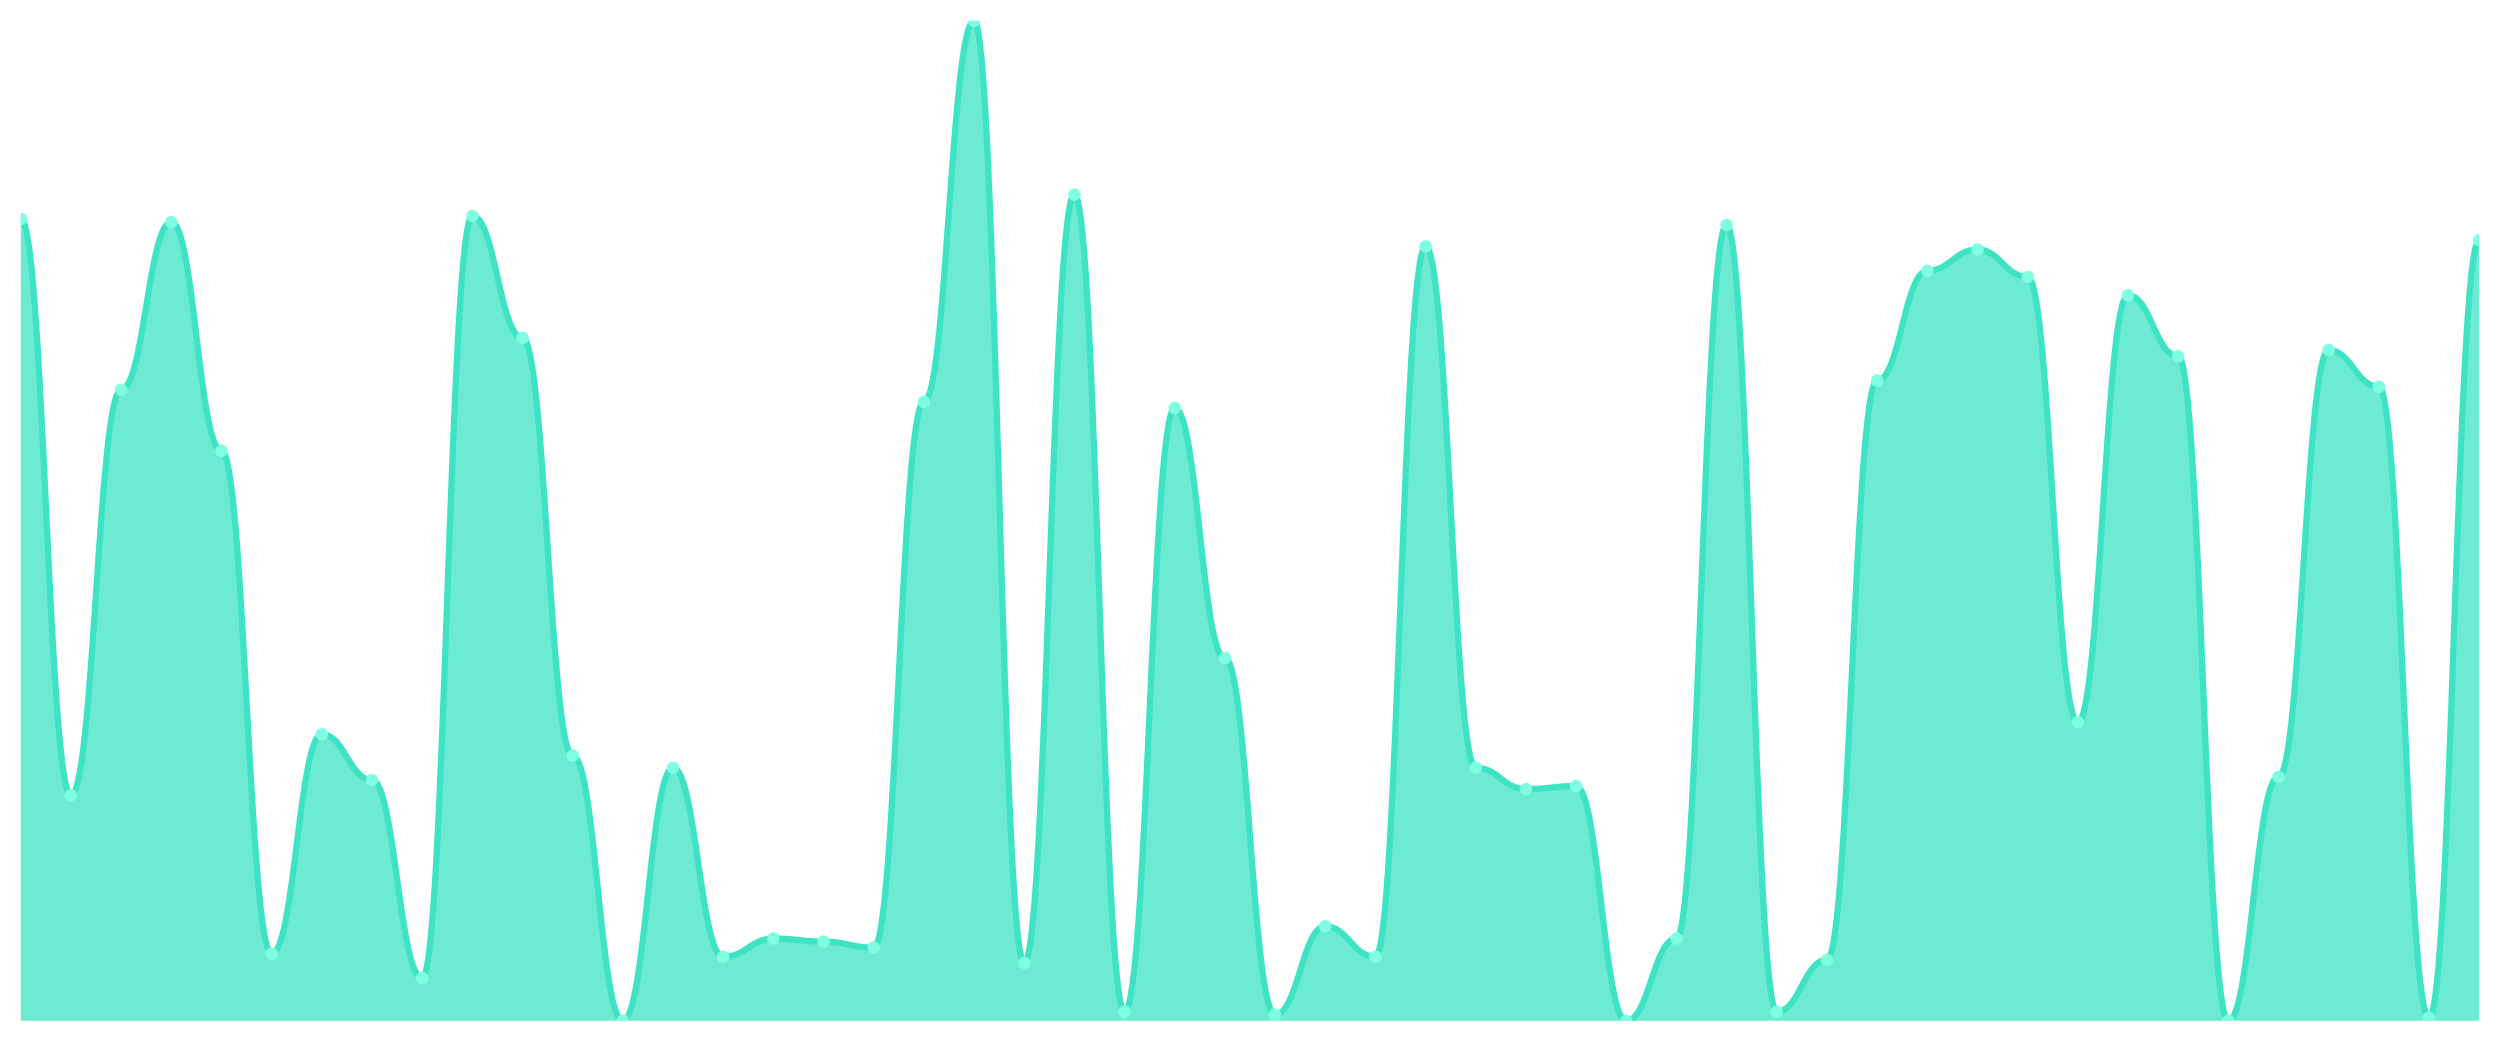
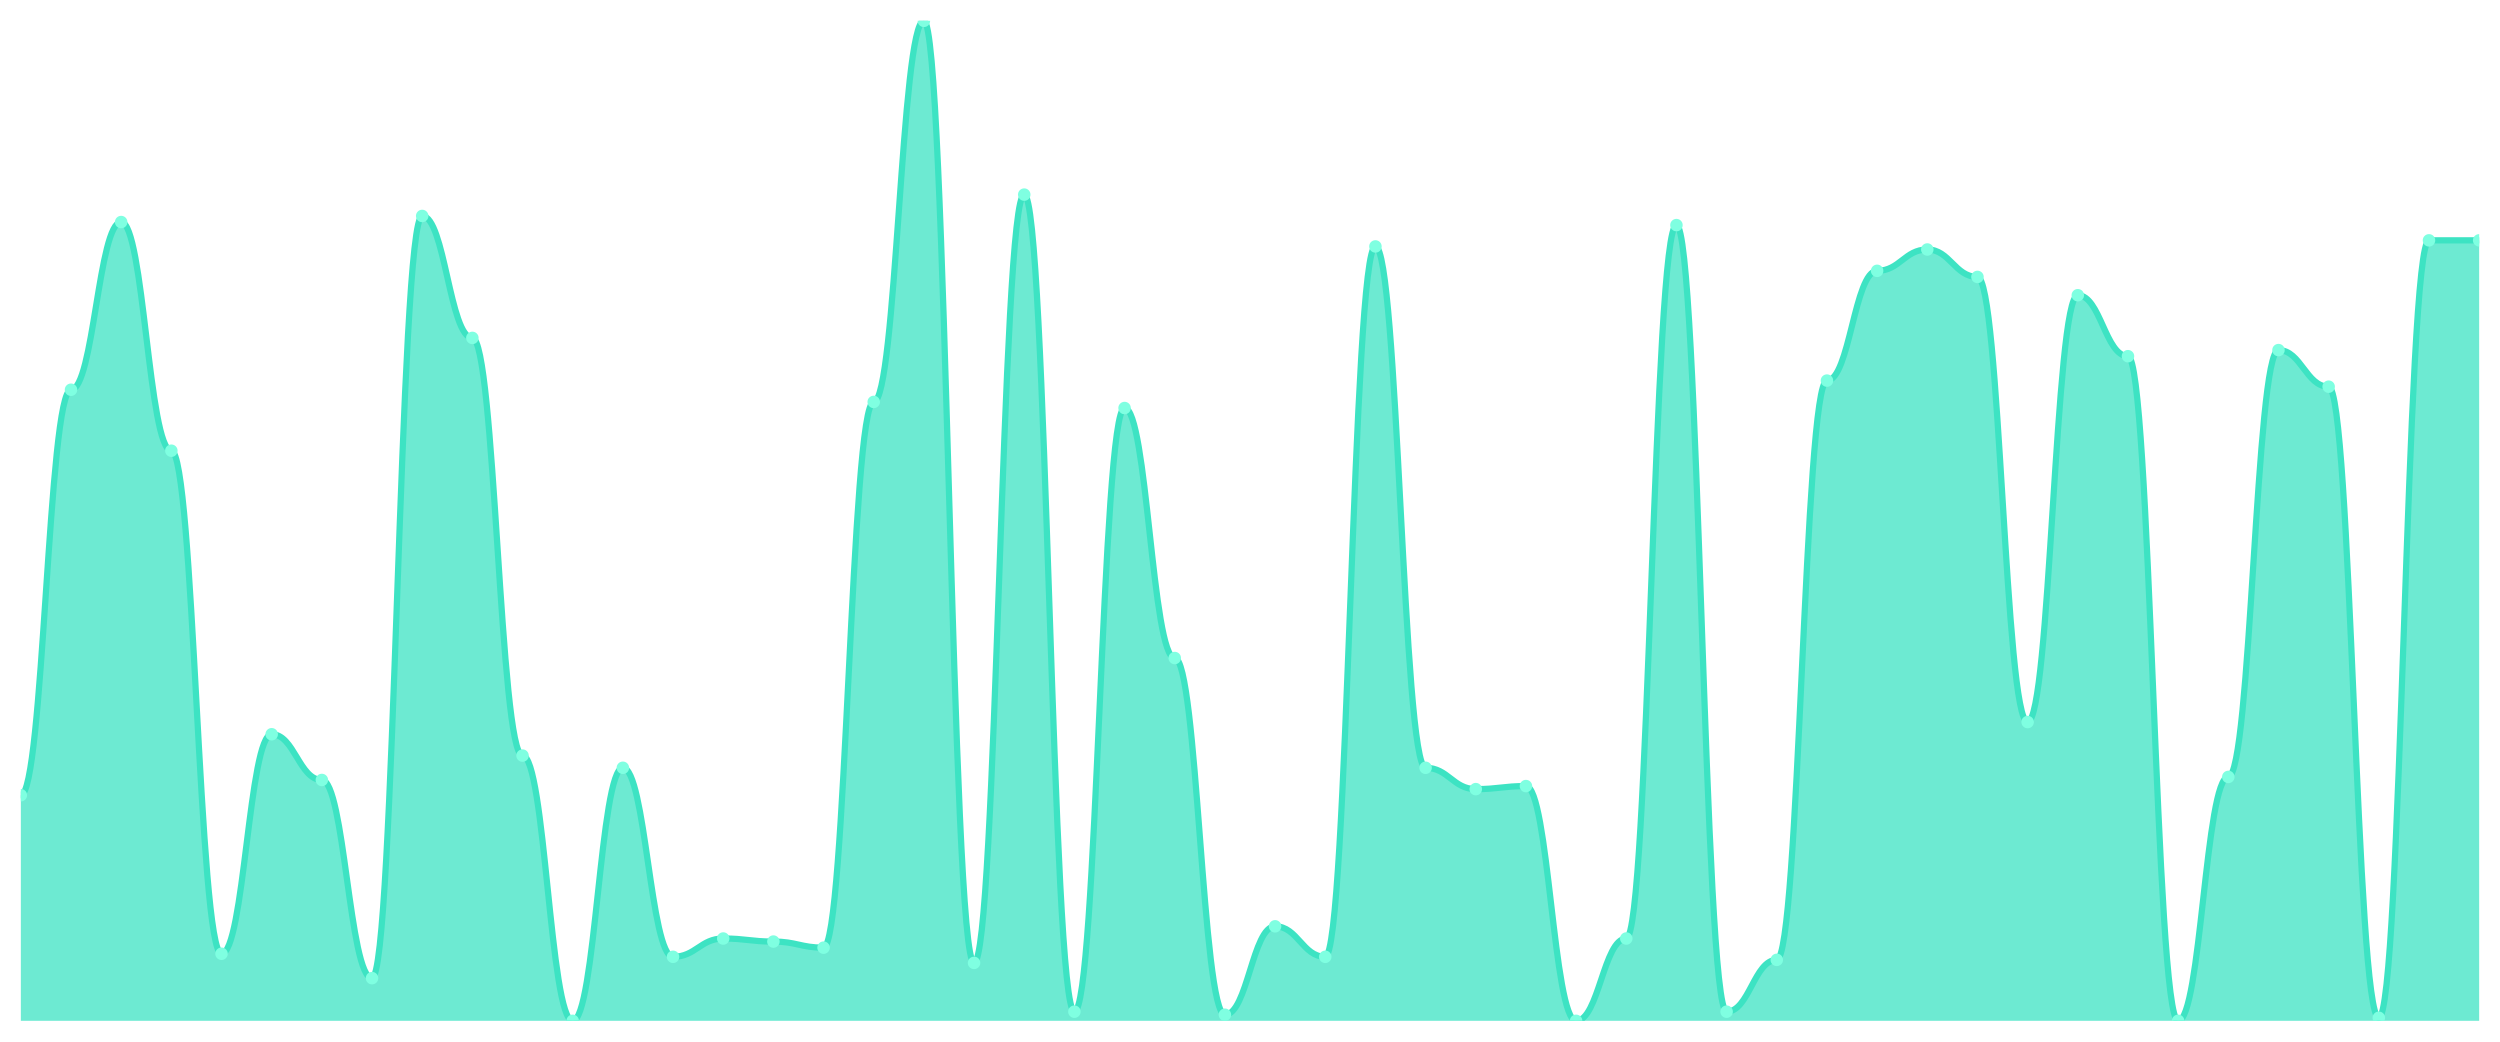
<svg xmlns="http://www.w3.org/2000/svg" viewBox="0 0 1200 500" width="1200" height="500">
  <defs>
    <clipPath id="c">
      <rect x="10" y="10" width="1180" height="480" />
    </clipPath>
  </defs>
  <rect width="1200" height="500" fill="none" />
  <g clip-path="url(#c)">
-     <path d="M 10,490 L 10,105.122 C 20.837,105.122 23.245,381.707 34.082,381.707 C 44.918,381.707 47.327,187.073 58.163,187.073 C 69,187.073 71.408,106.585 82.245,106.585 C 93.082,106.585 95.49,216.341 106.327,216.341 C 117.163,216.341 119.571,457.805 130.408,457.805 C 141.245,457.805 143.653,352.439 154.49,352.439 C 165.327,352.439 167.735,374.39 178.571,374.39 C 189.408,374.39 191.816,469.512 202.653,469.512 C 213.49,469.512 215.898,103.659 226.735,103.659 C 237.571,103.659 239.98,162.195 250.816,162.195 C 261.653,162.195 264.061,362.683 274.898,362.683 C 285.735,362.683 288.143,490 298.98,490 C 309.816,490 312.224,368.537 323.061,368.537 C 333.898,368.537 336.306,459.268 347.143,459.268 C 357.98,459.268 360.388,450.488 371.224,450.488 C 382.061,450.488 384.469,451.951 395.306,451.951 C 406.143,451.951 408.551,454.878 419.388,454.878 C 430.224,454.878 432.633,192.927 443.469,192.927 C 454.306,192.927 456.714,10 467.551,10 C 478.388,10 480.796,462.195 491.633,462.195 C 502.469,462.195 504.878,93.415 515.714,93.415 C 526.551,93.415 528.959,485.61 539.796,485.61 C 550.633,485.61 553.041,195.854 563.878,195.854 C 574.714,195.854 577.122,315.854 587.959,315.854 C 598.796,315.854 601.204,487.073 612.041,487.073 C 622.878,487.073 625.286,444.634 636.122,444.634 C 646.959,444.634 649.367,459.268 660.204,459.268 C 671.041,459.268 673.449,118.293 684.286,118.293 C 695.122,118.293 697.531,368.537 708.367,368.537 C 719.204,368.537 721.612,378.78 732.449,378.78 C 743.286,378.78 745.694,377.317 756.531,377.317 C 767.367,377.317 769.776,490 780.612,490 C 791.449,490 793.857,450.488 804.694,450.488 C 815.531,450.488 817.939,108.049 828.776,108.049 C 839.612,108.049 842.02,485.61 852.857,485.61 C 863.694,485.61 866.102,460.732 876.939,460.732 C 887.776,460.732 890.184,182.683 901.02,182.683 C 911.857,182.683 914.265,130 925.102,130 C 935.939,130 938.347,119.756 949.184,119.756 C 960.02,119.756 962.429,132.927 973.265,132.927 C 984.102,132.927 986.51,346.585 997.347,346.585 C 1008.184,346.585 1010.592,141.707 1021.429,141.707 C 1032.265,141.707 1034.673,170.976 1045.51,170.976 C 1056.347,170.976 1058.755,490 1069.592,490 C 1080.429,490 1082.837,372.927 1093.673,372.927 C 1104.51,372.927 1106.918,168.049 1117.755,168.049 C 1128.592,168.049 1131,185.61 1141.837,185.61 C 1152.673,185.61 1155.082,488.537 1165.918,488.537 C 1176.755,488.537 1179.163,115.366 1190,115.366 L 1190,490 Z" fill="rgba(61,227,195,0.75)" />
-     <path d="M 10,105.122 C 20.837,105.122 23.245,381.707 34.082,381.707 C 44.918,381.707 47.327,187.073 58.163,187.073 C 69,187.073 71.408,106.585 82.245,106.585 C 93.082,106.585 95.49,216.341 106.327,216.341 C 117.163,216.341 119.571,457.805 130.408,457.805 C 141.245,457.805 143.653,352.439 154.49,352.439 C 165.327,352.439 167.735,374.39 178.571,374.39 C 189.408,374.39 191.816,469.512 202.653,469.512 C 213.49,469.512 215.898,103.659 226.735,103.659 C 237.571,103.659 239.98,162.195 250.816,162.195 C 261.653,162.195 264.061,362.683 274.898,362.683 C 285.735,362.683 288.143,490 298.98,490 C 309.816,490 312.224,368.537 323.061,368.537 C 333.898,368.537 336.306,459.268 347.143,459.268 C 357.98,459.268 360.388,450.488 371.224,450.488 C 382.061,450.488 384.469,451.951 395.306,451.951 C 406.143,451.951 408.551,454.878 419.388,454.878 C 430.224,454.878 432.633,192.927 443.469,192.927 C 454.306,192.927 456.714,10 467.551,10 C 478.388,10 480.796,462.195 491.633,462.195 C 502.469,462.195 504.878,93.415 515.714,93.415 C 526.551,93.415 528.959,485.61 539.796,485.61 C 550.633,485.61 553.041,195.854 563.878,195.854 C 574.714,195.854 577.122,315.854 587.959,315.854 C 598.796,315.854 601.204,487.073 612.041,487.073 C 622.878,487.073 625.286,444.634 636.122,444.634 C 646.959,444.634 649.367,459.268 660.204,459.268 C 671.041,459.268 673.449,118.293 684.286,118.293 C 695.122,118.293 697.531,368.537 708.367,368.537 C 719.204,368.537 721.612,378.78 732.449,378.78 C 743.286,378.78 745.694,377.317 756.531,377.317 C 767.367,377.317 769.776,490 780.612,490 C 791.449,490 793.857,450.488 804.694,450.488 C 815.531,450.488 817.939,108.049 828.776,108.049 C 839.612,108.049 842.02,485.61 852.857,485.61 C 863.694,485.61 866.102,460.732 876.939,460.732 C 887.776,460.732 890.184,182.683 901.02,182.683 C 911.857,182.683 914.265,130 925.102,130 C 935.939,130 938.347,119.756 949.184,119.756 C 960.02,119.756 962.429,132.927 973.265,132.927 C 984.102,132.927 986.51,346.585 997.347,346.585 C 1008.184,346.585 1010.592,141.707 1021.429,141.707 C 1032.265,141.707 1034.673,170.976 1045.51,170.976 C 1056.347,170.976 1058.755,490 1069.592,490 C 1080.429,490 1082.837,372.927 1093.673,372.927 C 1104.51,372.927 1106.918,168.049 1117.755,168.049 C 1128.592,168.049 1131,185.61 1141.837,185.61 C 1152.673,185.61 1155.082,488.537 1165.918,488.537 C 1176.755,488.537 1179.163,115.366 1190,115.366" fill="none" stroke="#3de3c3" stroke-width="3" stroke-linecap="round" stroke-linejoin="round" />
-     <circle cx="10" cy="105.122" r="3" fill="#7fffe1" />
-     <circle cx="34.082" cy="381.707" r="3" fill="#7fffe1" />
-     <circle cx="58.163" cy="187.073" r="3" fill="#7fffe1" />
-     <circle cx="82.245" cy="106.585" r="3" fill="#7fffe1" />
-     <circle cx="106.327" cy="216.341" r="3" fill="#7fffe1" />
-     <circle cx="130.408" cy="457.805" r="3" fill="#7fffe1" />
-     <circle cx="154.49" cy="352.439" r="3" fill="#7fffe1" />
-     <circle cx="178.571" cy="374.39" r="3" fill="#7fffe1" />
-     <circle cx="202.653" cy="469.512" r="3" fill="#7fffe1" />
-     <circle cx="226.735" cy="103.659" r="3" fill="#7fffe1" />
-     <circle cx="250.816" cy="162.195" r="3" fill="#7fffe1" />
-     <circle cx="274.898" cy="362.683" r="3" fill="#7fffe1" />
-     <circle cx="298.98" cy="490" r="3" fill="#7fffe1" />
-     <circle cx="323.061" cy="368.537" r="3" fill="#7fffe1" />
-     <circle cx="347.143" cy="459.268" r="3" fill="#7fffe1" />
-     <circle cx="371.224" cy="450.488" r="3" fill="#7fffe1" />
-     <circle cx="395.306" cy="451.951" r="3" fill="#7fffe1" />
-     <circle cx="419.388" cy="454.878" r="3" fill="#7fffe1" />
-     <circle cx="443.469" cy="192.927" r="3" fill="#7fffe1" />
-     <circle cx="467.551" cy="10" r="3" fill="#7fffe1" />
-     <circle cx="491.633" cy="462.195" r="3" fill="#7fffe1" />
-     <circle cx="515.714" cy="93.415" r="3" fill="#7fffe1" />
-     <circle cx="539.796" cy="485.61" r="3" fill="#7fffe1" />
-     <circle cx="563.878" cy="195.854" r="3" fill="#7fffe1" />
-     <circle cx="587.959" cy="315.854" r="3" fill="#7fffe1" />
-     <circle cx="612.041" cy="487.073" r="3" fill="#7fffe1" />
-     <circle cx="636.122" cy="444.634" r="3" fill="#7fffe1" />
-     <circle cx="660.204" cy="459.268" r="3" fill="#7fffe1" />
-     <circle cx="684.286" cy="118.293" r="3" fill="#7fffe1" />
-     <circle cx="708.367" cy="368.537" r="3" fill="#7fffe1" />
-     <circle cx="732.449" cy="378.78" r="3" fill="#7fffe1" />
-     <circle cx="756.531" cy="377.317" r="3" fill="#7fffe1" />
-     <circle cx="780.612" cy="490" r="3" fill="#7fffe1" />
-     <circle cx="804.694" cy="450.488" r="3" fill="#7fffe1" />
-     <circle cx="828.776" cy="108.049" r="3" fill="#7fffe1" />
-     <circle cx="852.857" cy="485.61" r="3" fill="#7fffe1" />
-     <circle cx="876.939" cy="460.732" r="3" fill="#7fffe1" />
-     <circle cx="901.02" cy="182.683" r="3" fill="#7fffe1" />
-     <circle cx="925.102" cy="130" r="3" fill="#7fffe1" />
-     <circle cx="949.184" cy="119.756" r="3" fill="#7fffe1" />
-     <circle cx="973.265" cy="132.927" r="3" fill="#7fffe1" />
-     <circle cx="997.347" cy="346.585" r="3" fill="#7fffe1" />
-     <circle cx="1021.429" cy="141.707" r="3" fill="#7fffe1" />
-     <circle cx="1045.51" cy="170.976" r="3" fill="#7fffe1" />
-     <circle cx="1069.592" cy="490" r="3" fill="#7fffe1" />
-     <circle cx="1093.673" cy="372.927" r="3" fill="#7fffe1" />
-     <circle cx="1117.755" cy="168.049" r="3" fill="#7fffe1" />
-     <circle cx="1141.837" cy="185.61" r="3" fill="#7fffe1" />
-     <circle cx="1165.918" cy="488.537" r="3" fill="#7fffe1" />
+     <path d="M 10,490 L 10,381.707 C 20.837,381.707 23.245,187.073 34.082,187.073 C 44.918,187.073 47.327,106.585 58.163,106.585 C 69,106.585 71.408,216.341 82.245,216.341 C 93.082,216.341 95.49,457.805 106.327,457.805 C 117.163,457.805 119.571,352.439 130.408,352.439 C 141.245,352.439 143.653,374.39 154.49,374.39 C 165.327,374.39 167.735,469.512 178.571,469.512 C 189.408,469.512 191.816,103.659 202.653,103.659 C 213.49,103.659 215.898,162.195 226.735,162.195 C 237.571,162.195 239.98,362.683 250.816,362.683 C 261.653,362.683 264.061,490 274.898,490 C 285.735,490 288.143,368.537 298.98,368.537 C 309.816,368.537 312.224,459.268 323.061,459.268 C 333.898,459.268 336.306,450.488 347.143,450.488 C 357.98,450.488 360.388,451.951 371.224,451.951 C 382.061,451.951 384.469,454.878 395.306,454.878 C 406.143,454.878 408.551,192.927 419.388,192.927 C 430.224,192.927 432.633,10 443.469,10 C 454.306,10 456.714,462.195 467.551,462.195 C 478.388,462.195 480.796,93.415 491.633,93.415 C 502.469,93.415 504.878,485.61 515.714,485.61 C 526.551,485.61 528.959,195.854 539.796,195.854 C 550.633,195.854 553.041,315.854 563.878,315.854 C 574.714,315.854 577.122,487.073 587.959,487.073 C 598.796,487.073 601.204,444.634 612.041,444.634 C 622.878,444.634 625.286,459.268 636.122,459.268 C 646.959,459.268 649.367,118.293 660.204,118.293 C 671.041,118.293 673.449,368.537 684.286,368.537 C 695.122,368.537 697.531,378.78 708.367,378.78 C 719.204,378.78 721.612,377.317 732.449,377.317 C 743.286,377.317 745.694,490 756.531,490 C 767.367,490 769.776,450.488 780.612,450.488 C 791.449,450.488 793.857,108.049 804.694,108.049 C 815.531,108.049 817.939,485.61 828.776,485.61 C 839.612,485.61 842.02,460.732 852.857,460.732 C 863.694,460.732 866.102,182.683 876.939,182.683 C 887.776,182.683 890.184,130 901.02,130 C 911.857,130 914.265,119.756 925.102,119.756 C 935.939,119.756 938.347,132.927 949.184,132.927 C 960.02,132.927 962.429,346.585 973.265,346.585 C 984.102,346.585 986.51,141.707 997.347,141.707 C 1008.184,141.707 1010.592,170.976 1021.429,170.976 C 1032.265,170.976 1034.673,490 1045.51,490 C 1056.347,490 1058.755,372.927 1069.592,372.927 C 1080.429,372.927 1082.837,168.049 1093.673,168.049 C 1104.51,168.049 1106.918,185.61 1117.755,185.61 C 1128.592,185.61 1131,488.537 1141.837,488.537 C 1152.673,488.537 1155.082,115.366 1165.918,115.366 C 1176.755,115.366 1179.163,115.366 1190,115.366 L 1190,490 Z" fill="rgba(61,227,195,0.75)" />
+     <path d="M 10,381.707 C 20.837,381.707 23.245,187.073 34.082,187.073 C 44.918,187.073 47.327,106.585 58.163,106.585 C 69,106.585 71.408,216.341 82.245,216.341 C 93.082,216.341 95.49,457.805 106.327,457.805 C 117.163,457.805 119.571,352.439 130.408,352.439 C 141.245,352.439 143.653,374.39 154.49,374.39 C 165.327,374.39 167.735,469.512 178.571,469.512 C 189.408,469.512 191.816,103.659 202.653,103.659 C 213.49,103.659 215.898,162.195 226.735,162.195 C 237.571,162.195 239.98,362.683 250.816,362.683 C 261.653,362.683 264.061,490 274.898,490 C 285.735,490 288.143,368.537 298.98,368.537 C 309.816,368.537 312.224,459.268 323.061,459.268 C 333.898,459.268 336.306,450.488 347.143,450.488 C 357.98,450.488 360.388,451.951 371.224,451.951 C 382.061,451.951 384.469,454.878 395.306,454.878 C 406.143,454.878 408.551,192.927 419.388,192.927 C 430.224,192.927 432.633,10 443.469,10 C 454.306,10 456.714,462.195 467.551,462.195 C 478.388,462.195 480.796,93.415 491.633,93.415 C 502.469,93.415 504.878,485.61 515.714,485.61 C 526.551,485.61 528.959,195.854 539.796,195.854 C 550.633,195.854 553.041,315.854 563.878,315.854 C 574.714,315.854 577.122,487.073 587.959,487.073 C 598.796,487.073 601.204,444.634 612.041,444.634 C 622.878,444.634 625.286,459.268 636.122,459.268 C 646.959,459.268 649.367,118.293 660.204,118.293 C 671.041,118.293 673.449,368.537 684.286,368.537 C 695.122,368.537 697.531,378.78 708.367,378.78 C 719.204,378.78 721.612,377.317 732.449,377.317 C 743.286,377.317 745.694,490 756.531,490 C 767.367,490 769.776,450.488 780.612,450.488 C 791.449,450.488 793.857,108.049 804.694,108.049 C 815.531,108.049 817.939,485.61 828.776,485.61 C 839.612,485.61 842.02,460.732 852.857,460.732 C 863.694,460.732 866.102,182.683 876.939,182.683 C 887.776,182.683 890.184,130 901.02,130 C 911.857,130 914.265,119.756 925.102,119.756 C 935.939,119.756 938.347,132.927 949.184,132.927 C 960.02,132.927 962.429,346.585 973.265,346.585 C 984.102,346.585 986.51,141.707 997.347,141.707 C 1008.184,141.707 1010.592,170.976 1021.429,170.976 C 1032.265,170.976 1034.673,490 1045.51,490 C 1056.347,490 1058.755,372.927 1069.592,372.927 C 1080.429,372.927 1082.837,168.049 1093.673,168.049 C 1104.51,168.049 1106.918,185.61 1117.755,185.61 C 1128.592,185.61 1131,488.537 1141.837,488.537 C 1152.673,488.537 1155.082,115.366 1165.918,115.366 C 1176.755,115.366 1179.163,115.366 1190,115.366" fill="none" stroke="#3de3c3" stroke-width="3" stroke-linecap="round" stroke-linejoin="round" />
+     <circle cx="10" cy="381.707" r="3" fill="#7fffe1" />
+     <circle cx="34.082" cy="187.073" r="3" fill="#7fffe1" />
+     <circle cx="58.163" cy="106.585" r="3" fill="#7fffe1" />
+     <circle cx="82.245" cy="216.341" r="3" fill="#7fffe1" />
+     <circle cx="106.327" cy="457.805" r="3" fill="#7fffe1" />
+     <circle cx="130.408" cy="352.439" r="3" fill="#7fffe1" />
+     <circle cx="154.49" cy="374.39" r="3" fill="#7fffe1" />
+     <circle cx="178.571" cy="469.512" r="3" fill="#7fffe1" />
+     <circle cx="202.653" cy="103.659" r="3" fill="#7fffe1" />
+     <circle cx="226.735" cy="162.195" r="3" fill="#7fffe1" />
+     <circle cx="250.816" cy="362.683" r="3" fill="#7fffe1" />
+     <circle cx="274.898" cy="490" r="3" fill="#7fffe1" />
+     <circle cx="298.98" cy="368.537" r="3" fill="#7fffe1" />
+     <circle cx="323.061" cy="459.268" r="3" fill="#7fffe1" />
+     <circle cx="347.143" cy="450.488" r="3" fill="#7fffe1" />
+     <circle cx="371.224" cy="451.951" r="3" fill="#7fffe1" />
+     <circle cx="395.306" cy="454.878" r="3" fill="#7fffe1" />
+     <circle cx="419.388" cy="192.927" r="3" fill="#7fffe1" />
+     <circle cx="443.469" cy="10" r="3" fill="#7fffe1" />
+     <circle cx="467.551" cy="462.195" r="3" fill="#7fffe1" />
+     <circle cx="491.633" cy="93.415" r="3" fill="#7fffe1" />
+     <circle cx="515.714" cy="485.61" r="3" fill="#7fffe1" />
+     <circle cx="539.796" cy="195.854" r="3" fill="#7fffe1" />
+     <circle cx="563.878" cy="315.854" r="3" fill="#7fffe1" />
+     <circle cx="587.959" cy="487.073" r="3" fill="#7fffe1" />
+     <circle cx="612.041" cy="444.634" r="3" fill="#7fffe1" />
+     <circle cx="636.122" cy="459.268" r="3" fill="#7fffe1" />
+     <circle cx="660.204" cy="118.293" r="3" fill="#7fffe1" />
+     <circle cx="684.286" cy="368.537" r="3" fill="#7fffe1" />
+     <circle cx="708.367" cy="378.78" r="3" fill="#7fffe1" />
+     <circle cx="732.449" cy="377.317" r="3" fill="#7fffe1" />
+     <circle cx="756.531" cy="490" r="3" fill="#7fffe1" />
+     <circle cx="780.612" cy="450.488" r="3" fill="#7fffe1" />
+     <circle cx="804.694" cy="108.049" r="3" fill="#7fffe1" />
+     <circle cx="828.776" cy="485.61" r="3" fill="#7fffe1" />
+     <circle cx="852.857" cy="460.732" r="3" fill="#7fffe1" />
+     <circle cx="876.939" cy="182.683" r="3" fill="#7fffe1" />
+     <circle cx="901.02" cy="130" r="3" fill="#7fffe1" />
+     <circle cx="925.102" cy="119.756" r="3" fill="#7fffe1" />
+     <circle cx="949.184" cy="132.927" r="3" fill="#7fffe1" />
+     <circle cx="973.265" cy="346.585" r="3" fill="#7fffe1" />
+     <circle cx="997.347" cy="141.707" r="3" fill="#7fffe1" />
+     <circle cx="1021.429" cy="170.976" r="3" fill="#7fffe1" />
+     <circle cx="1045.51" cy="490" r="3" fill="#7fffe1" />
+     <circle cx="1069.592" cy="372.927" r="3" fill="#7fffe1" />
+     <circle cx="1093.673" cy="168.049" r="3" fill="#7fffe1" />
+     <circle cx="1117.755" cy="185.61" r="3" fill="#7fffe1" />
+     <circle cx="1141.837" cy="488.537" r="3" fill="#7fffe1" />
+     <circle cx="1165.918" cy="115.366" r="3" fill="#7fffe1" />
    <circle cx="1190" cy="115.366" r="3" fill="#7fffe1" />
  </g>
</svg>
